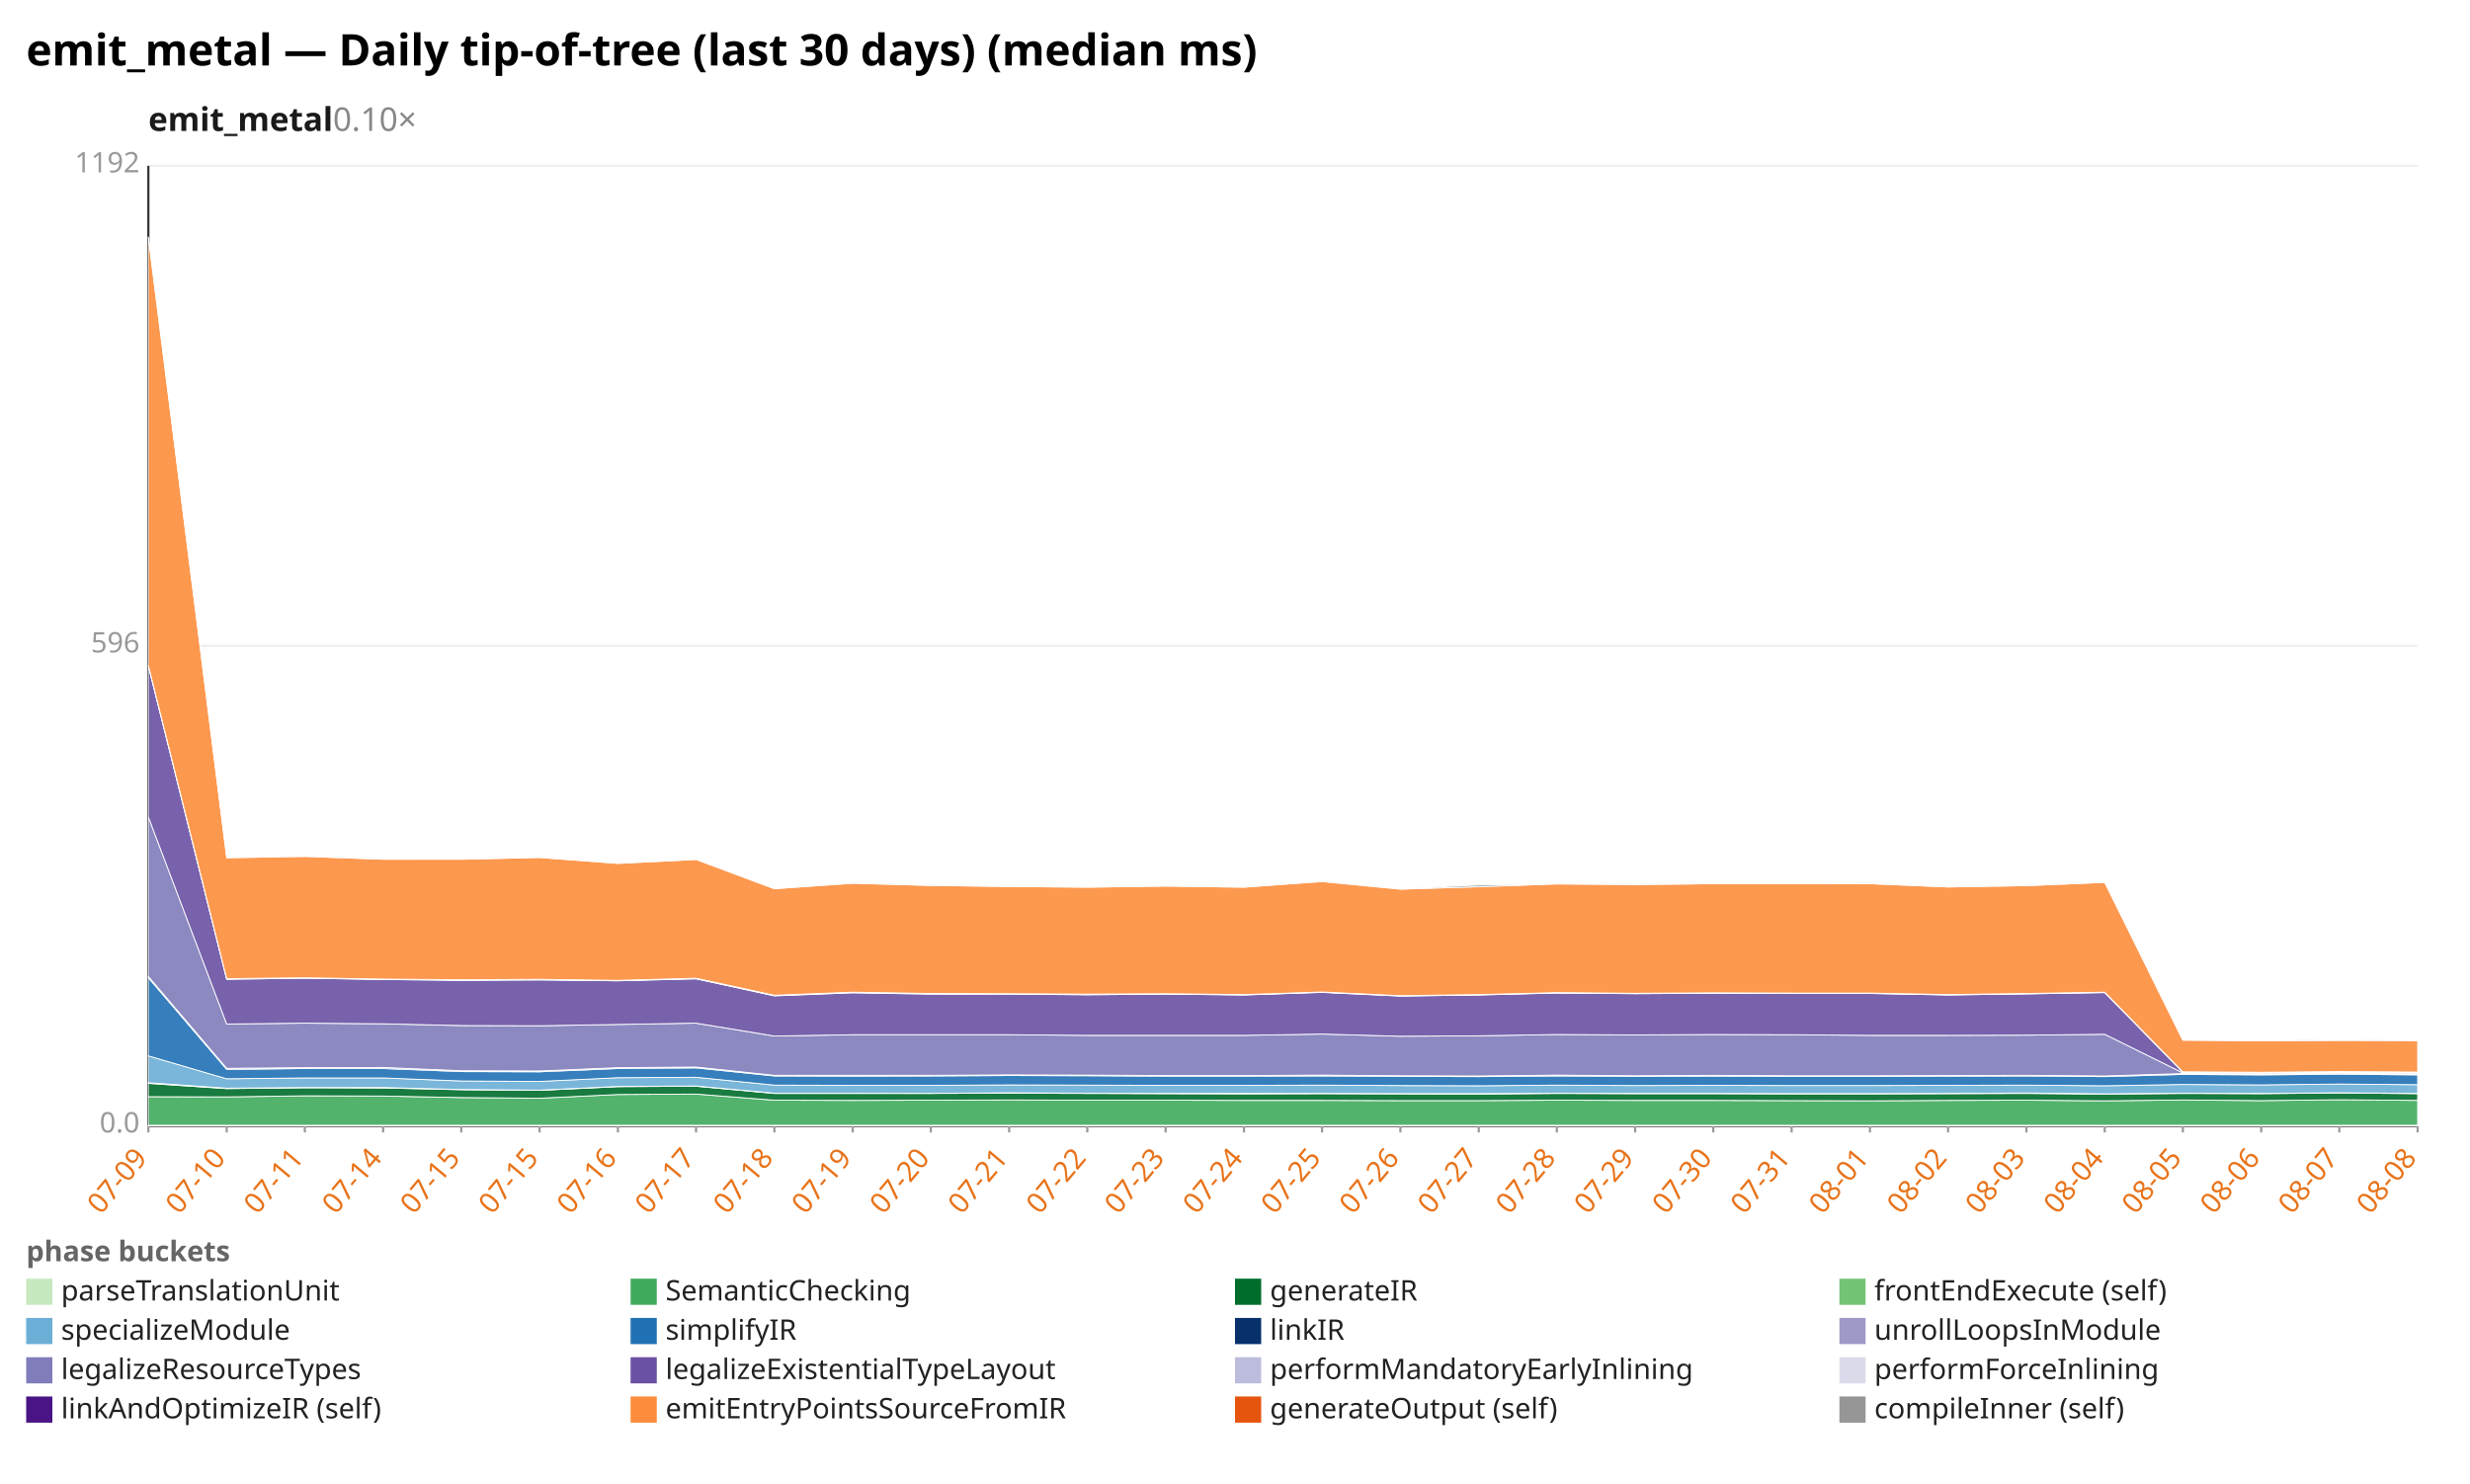
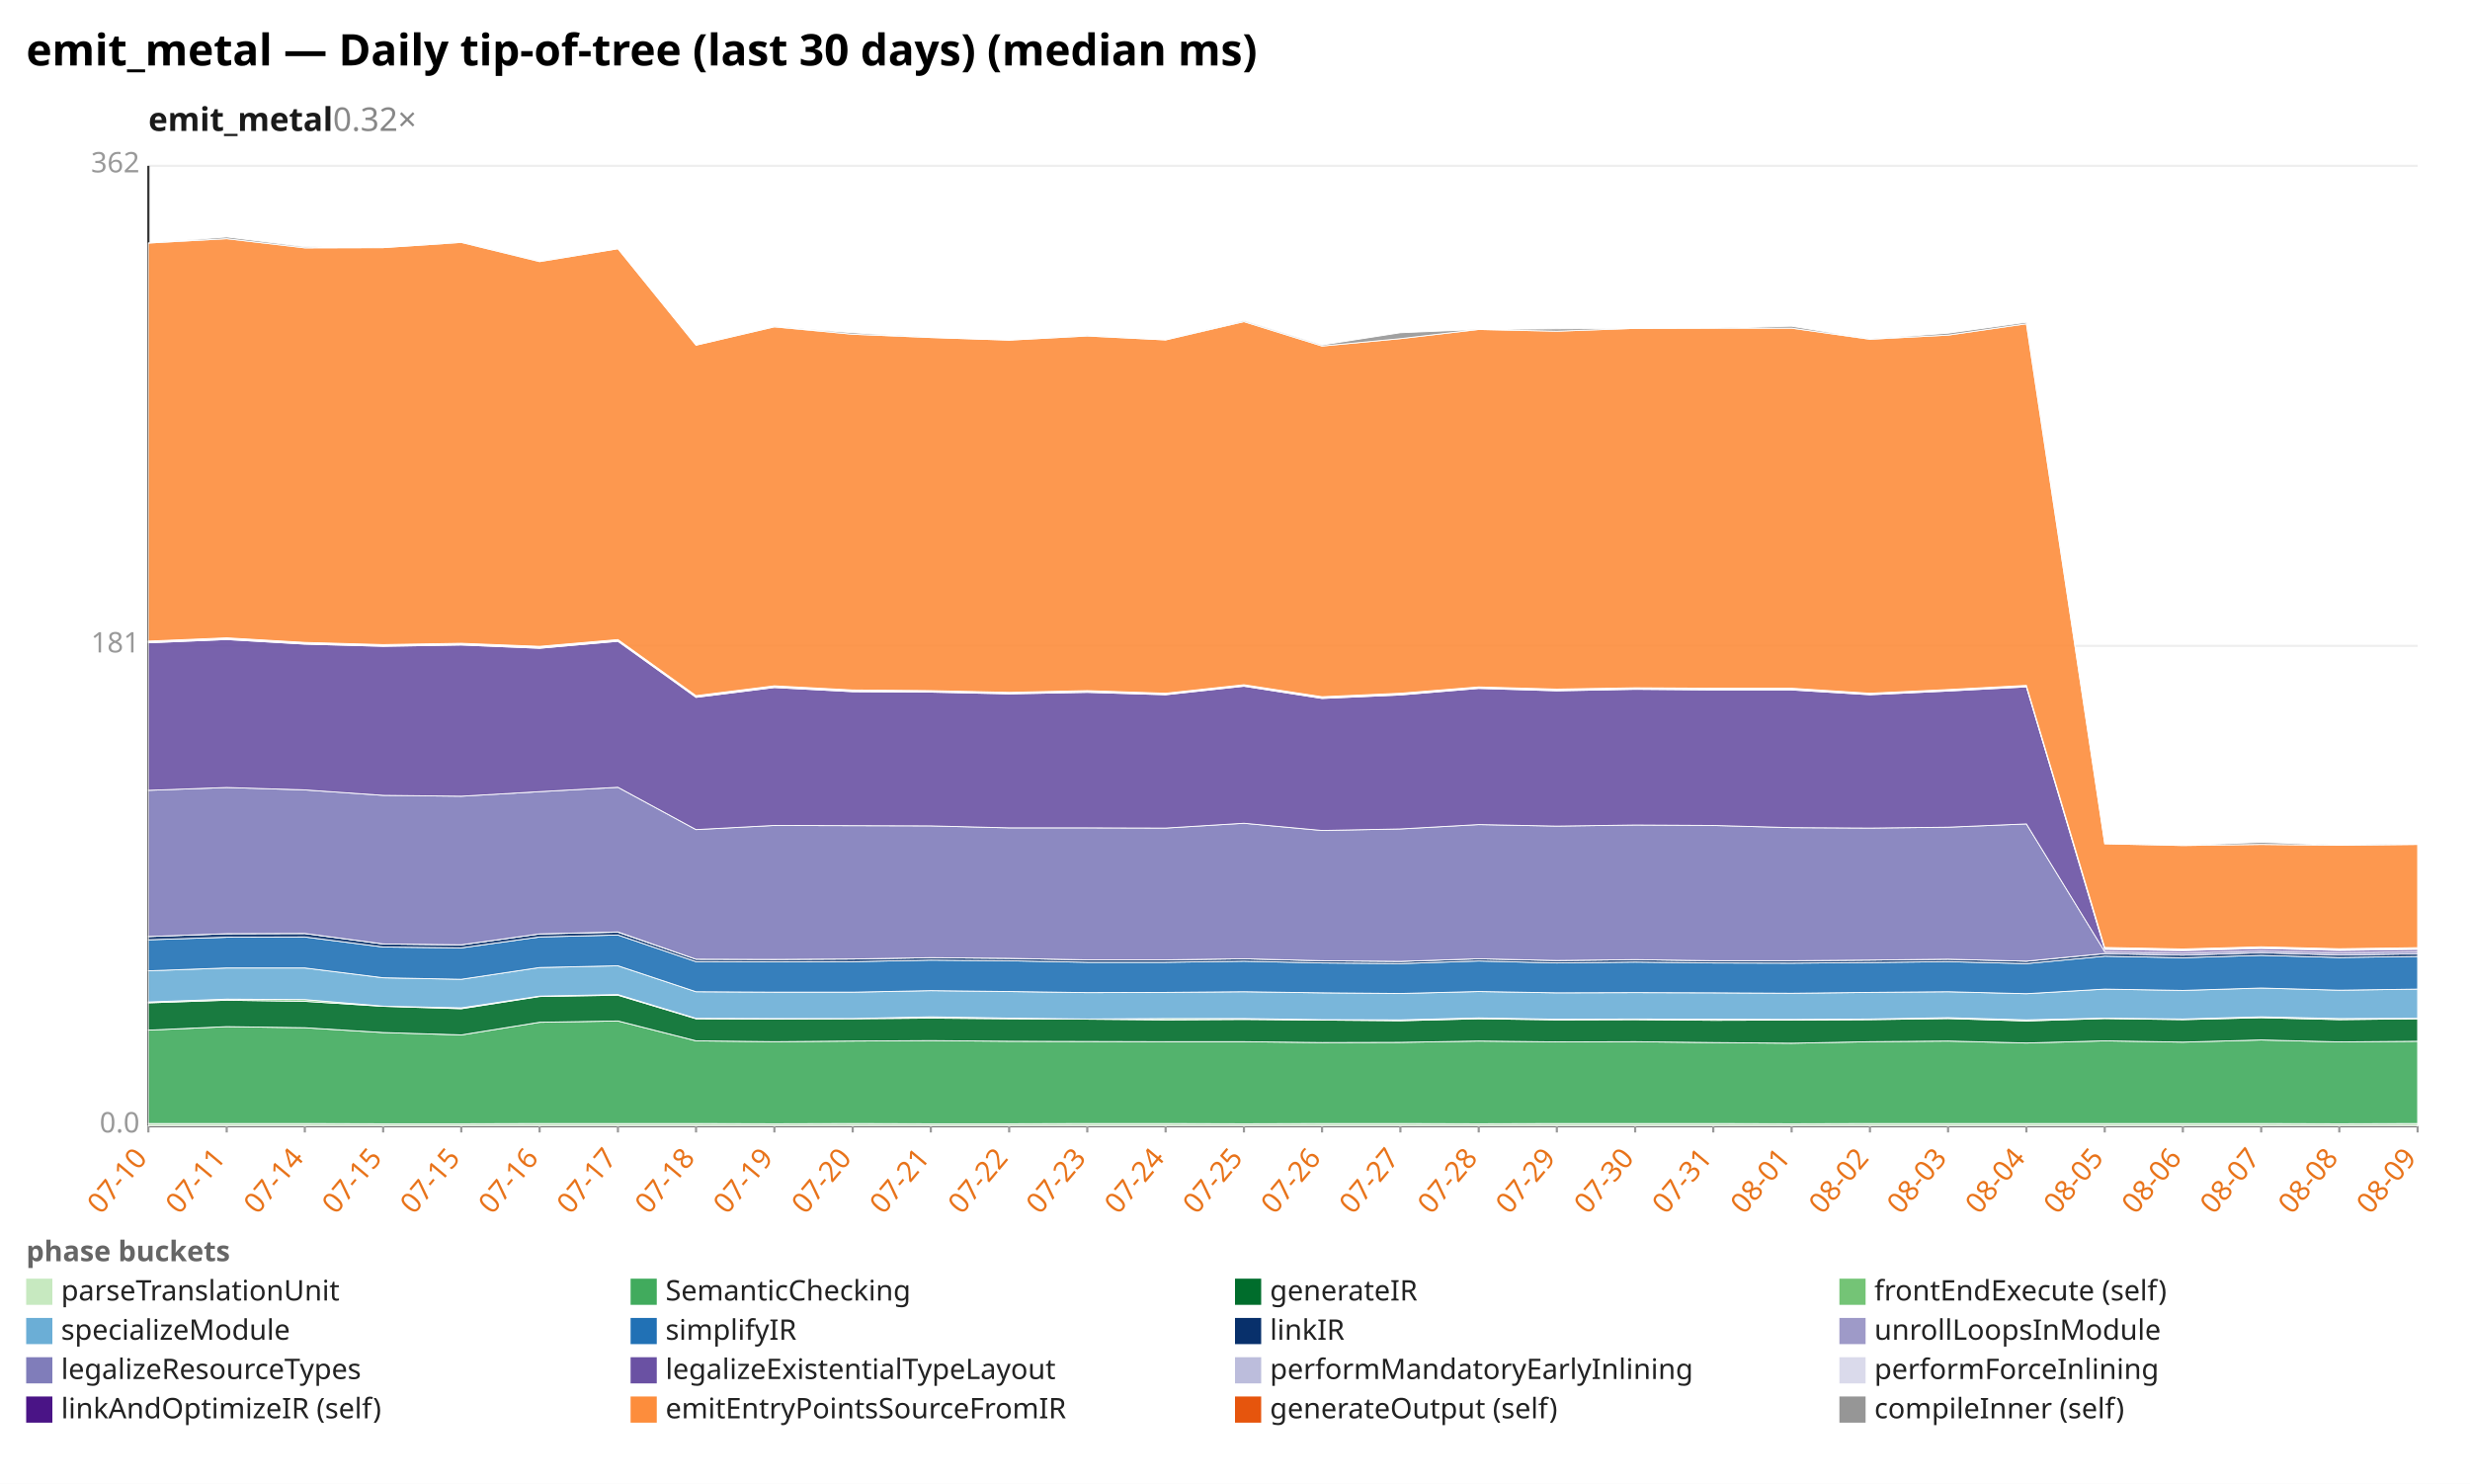
<svg xmlns="http://www.w3.org/2000/svg" width="1132" height="680" viewBox="0 0 1132 680" preserveAspectRatio="xMidYMid meet" font-family="sans-serif" font-size="13">
  <rect width="1132" height="680" fill="white" />
  <text x="12" y="30" font-size="20" font-weight="bold">emit_metal — Daily tip-of-tree (last 30 days) (median ms)</text>
-   <text x="68" y="60" font-size="15" font-weight="600" fill="#1a1a1a">emit_metal<tspan fill="#888" font-weight="400" text-decoration="none">  0.10×</tspan>
+   <text x="68" y="60" font-size="15" font-weight="600" fill="#1a1a1a">emit_metal<tspan fill="#888" font-weight="400" text-decoration="none">  0.32×</tspan>
  </text>
  <line x1="68.0" y1="516.0" x2="1108.0" y2="516.0" stroke="#eee" />
  <text x="64.0" y="519.0" text-anchor="end" fill="#999">0.0</text>
  <line x1="68.0" y1="296.0" x2="1108.0" y2="296.0" stroke="#eee" />
-   <text x="64.0" y="299.0" text-anchor="end" fill="#999">596</text>
+   <text x="64.0" y="299.0" text-anchor="end" fill="#999">181</text>
  <line x1="68.0" y1="76.0" x2="1108.0" y2="76.0" stroke="#eee" />
-   <text x="64.0" y="79.0" text-anchor="end" fill="#999">1192</text>
+   <text x="64.0" y="79.0" text-anchor="end" fill="#999">362</text>
  <line x1="68.0" y1="76.0" x2="68.0" y2="516.0" stroke="#333" />
  <line x1="68.0" y1="516.0" x2="1108.0" y2="516.0" stroke="#333" />
  <line x1="68.0" y1="516.0" x2="68.0" y2="519.0" stroke="#999" />
-   <text x="68.0" y="531.0" text-anchor="end" fill="#e8731a" transform="rotate(-50 68.0 531.0)">07-09</text>
+   <text x="68.0" y="531.0" text-anchor="end" fill="#e8731a" transform="rotate(-50 68.0 531.0)">07-10</text>
  <line x1="103.9" y1="516.0" x2="103.9" y2="519.0" stroke="#999" />
-   <text x="103.9" y="531.0" text-anchor="end" fill="#e8731a" transform="rotate(-50 103.9 531.0)">07-10</text>
+   <text x="103.9" y="531.0" text-anchor="end" fill="#e8731a" transform="rotate(-50 103.9 531.0)">07-11</text>
  <line x1="139.7" y1="516.0" x2="139.7" y2="519.0" stroke="#999" />
-   <text x="139.7" y="531.0" text-anchor="end" fill="#e8731a" transform="rotate(-50 139.7 531.0)">07-11</text>
+   <text x="139.7" y="531.0" text-anchor="end" fill="#e8731a" transform="rotate(-50 139.7 531.0)">07-14</text>
  <line x1="175.6" y1="516.0" x2="175.6" y2="519.0" stroke="#999" />
-   <text x="175.6" y="531.0" text-anchor="end" fill="#e8731a" transform="rotate(-50 175.6 531.0)">07-14</text>
+   <text x="175.6" y="531.0" text-anchor="end" fill="#e8731a" transform="rotate(-50 175.6 531.0)">07-15</text>
  <line x1="211.4" y1="516.0" x2="211.4" y2="519.0" stroke="#999" />
  <text x="211.4" y="531.0" text-anchor="end" fill="#e8731a" transform="rotate(-50 211.4 531.0)">07-15</text>
  <line x1="247.3" y1="516.0" x2="247.3" y2="519.0" stroke="#999" />
-   <text x="247.3" y="531.0" text-anchor="end" fill="#e8731a" transform="rotate(-50 247.3 531.0)">07-15</text>
+   <text x="247.3" y="531.0" text-anchor="end" fill="#e8731a" transform="rotate(-50 247.3 531.0)">07-16</text>
  <line x1="283.2" y1="516.0" x2="283.2" y2="519.0" stroke="#999" />
-   <text x="283.2" y="531.0" text-anchor="end" fill="#e8731a" transform="rotate(-50 283.2 531.0)">07-16</text>
+   <text x="283.2" y="531.0" text-anchor="end" fill="#e8731a" transform="rotate(-50 283.2 531.0)">07-17</text>
  <line x1="319.0" y1="516.0" x2="319.0" y2="519.0" stroke="#999" />
-   <text x="319.0" y="531.0" text-anchor="end" fill="#e8731a" transform="rotate(-50 319.0 531.0)">07-17</text>
+   <text x="319.0" y="531.0" text-anchor="end" fill="#e8731a" transform="rotate(-50 319.0 531.0)">07-18</text>
  <line x1="354.9" y1="516.0" x2="354.9" y2="519.0" stroke="#999" />
-   <text x="354.9" y="531.0" text-anchor="end" fill="#e8731a" transform="rotate(-50 354.9 531.0)">07-18</text>
+   <text x="354.9" y="531.0" text-anchor="end" fill="#e8731a" transform="rotate(-50 354.9 531.0)">07-19</text>
  <line x1="390.8" y1="516.0" x2="390.8" y2="519.0" stroke="#999" />
-   <text x="390.8" y="531.0" text-anchor="end" fill="#e8731a" transform="rotate(-50 390.8 531.0)">07-19</text>
+   <text x="390.8" y="531.0" text-anchor="end" fill="#e8731a" transform="rotate(-50 390.8 531.0)">07-20</text>
  <line x1="426.6" y1="516.0" x2="426.6" y2="519.0" stroke="#999" />
-   <text x="426.6" y="531.0" text-anchor="end" fill="#e8731a" transform="rotate(-50 426.6 531.0)">07-20</text>
+   <text x="426.6" y="531.0" text-anchor="end" fill="#e8731a" transform="rotate(-50 426.6 531.0)">07-21</text>
  <line x1="462.5" y1="516.0" x2="462.5" y2="519.0" stroke="#999" />
-   <text x="462.5" y="531.0" text-anchor="end" fill="#e8731a" transform="rotate(-50 462.5 531.0)">07-21</text>
+   <text x="462.5" y="531.0" text-anchor="end" fill="#e8731a" transform="rotate(-50 462.5 531.0)">07-22</text>
  <line x1="498.3" y1="516.0" x2="498.3" y2="519.0" stroke="#999" />
-   <text x="498.3" y="531.0" text-anchor="end" fill="#e8731a" transform="rotate(-50 498.3 531.0)">07-22</text>
+   <text x="498.3" y="531.0" text-anchor="end" fill="#e8731a" transform="rotate(-50 498.3 531.0)">07-23</text>
  <line x1="534.2" y1="516.0" x2="534.2" y2="519.0" stroke="#999" />
-   <text x="534.2" y="531.0" text-anchor="end" fill="#e8731a" transform="rotate(-50 534.2 531.0)">07-23</text>
+   <text x="534.2" y="531.0" text-anchor="end" fill="#e8731a" transform="rotate(-50 534.2 531.0)">07-24</text>
  <line x1="570.1" y1="516.0" x2="570.1" y2="519.0" stroke="#999" />
-   <text x="570.1" y="531.0" text-anchor="end" fill="#e8731a" transform="rotate(-50 570.1 531.0)">07-24</text>
+   <text x="570.1" y="531.0" text-anchor="end" fill="#e8731a" transform="rotate(-50 570.1 531.0)">07-25</text>
  <line x1="605.9" y1="516.0" x2="605.9" y2="519.0" stroke="#999" />
-   <text x="605.9" y="531.0" text-anchor="end" fill="#e8731a" transform="rotate(-50 605.9 531.0)">07-25</text>
+   <text x="605.9" y="531.0" text-anchor="end" fill="#e8731a" transform="rotate(-50 605.9 531.0)">07-26</text>
  <line x1="641.8" y1="516.0" x2="641.8" y2="519.0" stroke="#999" />
-   <text x="641.8" y="531.0" text-anchor="end" fill="#e8731a" transform="rotate(-50 641.8 531.0)">07-26</text>
+   <text x="641.8" y="531.0" text-anchor="end" fill="#e8731a" transform="rotate(-50 641.8 531.0)">07-27</text>
  <line x1="677.7" y1="516.0" x2="677.7" y2="519.0" stroke="#999" />
-   <text x="677.7" y="531.0" text-anchor="end" fill="#e8731a" transform="rotate(-50 677.7 531.0)">07-27</text>
+   <text x="677.7" y="531.0" text-anchor="end" fill="#e8731a" transform="rotate(-50 677.7 531.0)">07-28</text>
  <line x1="713.5" y1="516.0" x2="713.5" y2="519.0" stroke="#999" />
-   <text x="713.5" y="531.0" text-anchor="end" fill="#e8731a" transform="rotate(-50 713.5 531.0)">07-28</text>
+   <text x="713.5" y="531.0" text-anchor="end" fill="#e8731a" transform="rotate(-50 713.5 531.0)">07-29</text>
  <line x1="749.4" y1="516.0" x2="749.4" y2="519.0" stroke="#999" />
-   <text x="749.4" y="531.0" text-anchor="end" fill="#e8731a" transform="rotate(-50 749.4 531.0)">07-29</text>
+   <text x="749.4" y="531.0" text-anchor="end" fill="#e8731a" transform="rotate(-50 749.4 531.0)">07-30</text>
  <line x1="785.2" y1="516.0" x2="785.2" y2="519.0" stroke="#999" />
-   <text x="785.2" y="531.0" text-anchor="end" fill="#e8731a" transform="rotate(-50 785.2 531.0)">07-30</text>
+   <text x="785.2" y="531.0" text-anchor="end" fill="#e8731a" transform="rotate(-50 785.2 531.0)">07-31</text>
  <line x1="821.1" y1="516.0" x2="821.1" y2="519.0" stroke="#999" />
-   <text x="821.1" y="531.0" text-anchor="end" fill="#e8731a" transform="rotate(-50 821.1 531.0)">07-31</text>
+   <text x="821.1" y="531.0" text-anchor="end" fill="#e8731a" transform="rotate(-50 821.1 531.0)">08-01</text>
  <line x1="857.0" y1="516.0" x2="857.0" y2="519.0" stroke="#999" />
-   <text x="857.0" y="531.0" text-anchor="end" fill="#e8731a" transform="rotate(-50 857.0 531.0)">08-01</text>
+   <text x="857.0" y="531.0" text-anchor="end" fill="#e8731a" transform="rotate(-50 857.0 531.0)">08-02</text>
  <line x1="892.8" y1="516.0" x2="892.8" y2="519.0" stroke="#999" />
-   <text x="892.8" y="531.0" text-anchor="end" fill="#e8731a" transform="rotate(-50 892.8 531.0)">08-02</text>
+   <text x="892.8" y="531.0" text-anchor="end" fill="#e8731a" transform="rotate(-50 892.8 531.0)">08-03</text>
  <line x1="928.7" y1="516.0" x2="928.7" y2="519.0" stroke="#999" />
-   <text x="928.7" y="531.0" text-anchor="end" fill="#e8731a" transform="rotate(-50 928.7 531.0)">08-03</text>
+   <text x="928.7" y="531.0" text-anchor="end" fill="#e8731a" transform="rotate(-50 928.7 531.0)">08-04</text>
  <line x1="964.6" y1="516.0" x2="964.6" y2="519.0" stroke="#999" />
-   <text x="964.6" y="531.0" text-anchor="end" fill="#e8731a" transform="rotate(-50 964.6 531.0)">08-04</text>
+   <text x="964.6" y="531.0" text-anchor="end" fill="#e8731a" transform="rotate(-50 964.6 531.0)">08-05</text>
  <line x1="1000.4" y1="516.0" x2="1000.4" y2="519.0" stroke="#999" />
-   <text x="1000.4" y="531.0" text-anchor="end" fill="#e8731a" transform="rotate(-50 1000.4 531.0)">08-05</text>
+   <text x="1000.4" y="531.0" text-anchor="end" fill="#e8731a" transform="rotate(-50 1000.4 531.0)">08-06</text>
  <line x1="1036.3" y1="516.0" x2="1036.3" y2="519.0" stroke="#999" />
-   <text x="1036.3" y="531.0" text-anchor="end" fill="#e8731a" transform="rotate(-50 1036.3 531.0)">08-06</text>
+   <text x="1036.3" y="531.0" text-anchor="end" fill="#e8731a" transform="rotate(-50 1036.3 531.0)">08-07</text>
  <line x1="1072.1" y1="516.0" x2="1072.1" y2="519.0" stroke="#999" />
-   <text x="1072.1" y="531.0" text-anchor="end" fill="#e8731a" transform="rotate(-50 1072.1 531.0)">08-07</text>
+   <text x="1072.1" y="531.0" text-anchor="end" fill="#e8731a" transform="rotate(-50 1072.1 531.0)">08-08</text>
  <line x1="1108.0" y1="516.0" x2="1108.0" y2="519.0" stroke="#999" />
-   <text x="1108.0" y="531.0" text-anchor="end" fill="#e8731a" transform="rotate(-50 1108.0 531.0)">08-08</text>
-   <polygon points="68.0,515.7 103.9,515.7 139.7,515.7 175.6,515.7 211.4,515.7 247.3,515.7 283.2,515.7 319.0,515.7 354.9,515.7 390.8,515.7 426.6,515.7 462.5,515.7 498.3,515.7 534.2,515.7 570.1,515.7 605.9,515.7 641.8,515.7 677.7,515.7 713.5,515.7 749.4,515.7 785.2,515.7 821.1,515.7 857.0,515.7 892.8,515.7 928.7,515.7 964.6,515.7 1000.4,515.7 1036.3,515.7 1072.1,515.7 1108.0,515.7 1108.0,516.0 1072.1,516.0 1036.3,516.0 1000.4,516.0 964.6,516.0 928.7,516.0 892.8,516.0 857.0,516.0 821.1,516.0 785.2,516.0 749.4,516.0 713.5,516.0 677.7,516.0 641.8,516.0 605.9,516.0 570.1,516.0 534.2,516.0 498.3,516.0 462.5,516.0 426.6,516.0 390.8,516.0 354.9,516.0 319.0,516.0 283.2,516.0 247.3,516.0 211.4,516.0 175.6,516.0 139.7,516.0 103.9,516.0 68.0,516.0" fill="#c7e9c0" fill-opacity="0.9" stroke="#fff" stroke-width="0.4" />
-   <polygon points="68.0,502.6 103.9,502.7 139.7,502.2 175.6,502.3 211.4,503.0 247.3,503.3 283.2,501.6 319.0,501.4 354.9,504.2 390.8,504.3 426.6,504.2 462.5,504.1 498.3,504.2 534.2,504.2 570.1,504.3 605.9,504.3 641.8,504.4 677.7,504.4 713.5,504.2 749.4,504.3 785.2,504.3 821.1,504.4 857.0,504.5 892.8,504.3 928.7,504.2 964.6,504.5 1000.4,504.1 1036.3,504.4 1072.1,504.0 1108.0,504.3 1108.0,515.7 1072.1,515.7 1036.3,515.7 1000.4,515.7 964.6,515.7 928.7,515.7 892.8,515.7 857.0,515.7 821.1,515.7 785.2,515.7 749.4,515.7 713.5,515.7 677.7,515.7 641.8,515.7 605.9,515.7 570.1,515.7 534.2,515.7 498.3,515.7 462.5,515.7 426.6,515.7 390.8,515.7 354.9,515.7 319.0,515.7 283.2,515.7 247.3,515.7 211.4,515.7 175.6,515.7 139.7,515.7 103.9,515.7 68.0,515.7" fill="#41ab5d" fill-opacity="0.9" stroke="#fff" stroke-width="0.4" />
-   <polygon points="68.0,496.5 103.9,498.9 139.7,498.5 175.6,498.6 211.4,499.4 247.3,499.7 283.2,498.0 319.0,497.8 354.9,501.1 390.8,501.1 426.6,501.1 462.5,501.0 498.3,501.1 534.2,501.2 570.1,501.3 605.9,501.2 641.8,501.3 677.7,501.4 713.5,501.1 749.4,501.2 785.2,501.2 821.1,501.3 857.0,501.3 892.8,501.2 928.7,501.1 964.6,501.4 1000.4,501.1 1036.3,501.2 1072.1,500.9 1108.0,501.2 1108.0,504.3 1072.1,504.0 1036.3,504.4 1000.4,504.1 964.6,504.5 928.7,504.2 892.8,504.3 857.0,504.5 821.1,504.4 785.2,504.3 749.4,504.3 713.5,504.2 677.7,504.4 641.8,504.4 605.9,504.3 570.1,504.3 534.2,504.2 498.3,504.2 462.5,504.1 426.6,504.2 390.8,504.3 354.9,504.2 319.0,501.4 283.2,501.6 247.3,503.3 211.4,503.0 175.6,502.3 139.7,502.2 103.9,502.7 68.0,502.6" fill="#006d2c" fill-opacity="0.9" stroke="#fff" stroke-width="0.4" />
-   <polygon points="68.0,496.2 103.9,498.7 139.7,498.4 175.6,498.4 211.4,499.3 247.3,499.6 283.2,497.9 319.0,497.7 354.9,501.0 390.8,501.0 426.6,501.1 462.5,500.8 498.3,501.0 534.2,501.1 570.1,501.1 605.9,501.1 641.8,501.2 677.7,501.2 713.5,501.0 749.4,501.1 785.2,501.1 821.1,501.2 857.0,501.2 892.8,501.1 928.7,500.9 964.6,501.3 1000.4,501.0 1036.3,501.1 1072.1,500.8 1108.0,501.1 1108.0,501.2 1072.1,500.9 1036.3,501.2 1000.4,501.1 964.6,501.4 928.7,501.1 892.8,501.2 857.0,501.3 821.1,501.3 785.2,501.2 749.4,501.2 713.5,501.1 677.7,501.4 641.8,501.3 605.9,501.2 570.1,501.3 534.2,501.2 498.3,501.1 462.5,501.0 426.6,501.1 390.8,501.1 354.9,501.1 319.0,497.8 283.2,498.0 247.3,499.7 211.4,499.4 175.6,498.6 139.7,498.5 103.9,498.9 68.0,496.5" fill="#74c476" fill-opacity="0.9" stroke="#fff" stroke-width="0.4" />
-   <polygon points="68.0,483.9 103.9,494.4 139.7,494.0 175.6,494.0 211.4,495.4 247.3,495.6 283.2,493.9 319.0,493.7 354.9,497.3 390.8,497.4 426.6,497.4 462.5,497.2 498.3,497.3 534.2,497.4 570.1,497.4 605.9,497.3 641.8,497.5 677.7,497.6 713.5,497.3 749.4,497.5 785.2,497.4 821.1,497.5 857.0,497.5 892.8,497.4 928.7,497.3 964.6,497.6 1000.4,497.0 1036.3,497.2 1072.1,496.8 1108.0,497.1 1108.0,501.1 1072.1,500.8 1036.3,501.1 1000.4,501.0 964.6,501.3 928.7,500.9 892.8,501.1 857.0,501.2 821.1,501.2 785.2,501.1 749.4,501.1 713.5,501.0 677.7,501.2 641.8,501.2 605.9,501.1 570.1,501.1 534.2,501.1 498.3,501.0 462.5,500.8 426.6,501.1 390.8,501.0 354.9,501.0 319.0,497.7 283.2,497.9 247.3,499.6 211.4,499.3 175.6,498.4 139.7,498.4 103.9,498.7 68.0,496.2" fill="#6baed6" fill-opacity="0.9" stroke="#fff" stroke-width="0.4" />
-   <polygon points="68.0,448.1 103.9,490.1 139.7,489.7 175.6,489.7 211.4,491.1 247.3,491.2 283.2,489.7 319.0,489.4 354.9,493.1 390.8,493.2 426.6,493.1 462.5,492.9 498.3,493.0 534.2,493.2 570.1,493.2 605.9,493.1 641.8,493.3 677.7,493.4 713.5,493.1 749.4,493.3 785.2,493.2 821.1,493.3 857.0,493.3 892.8,493.2 928.7,493.1 964.6,493.4 1000.4,492.4 1036.3,492.6 1072.1,492.3 1108.0,492.6 1108.0,497.1 1072.1,496.8 1036.3,497.2 1000.4,497.0 964.6,497.6 928.7,497.3 892.8,497.4 857.0,497.5 821.1,497.5 785.2,497.4 749.4,497.5 713.5,497.3 677.7,497.6 641.8,497.5 605.9,497.3 570.1,497.4 534.2,497.4 498.3,497.3 462.5,497.2 426.6,497.4 390.8,497.4 354.9,497.3 319.0,493.7 283.2,493.9 247.3,495.6 211.4,495.4 175.6,494.0 139.7,494.0 103.9,494.4 68.0,483.9" fill="#2171b5" fill-opacity="0.9" stroke="#fff" stroke-width="0.4" />
-   <polygon points="68.0,447.5 103.9,489.6 139.7,489.3 175.6,489.2 211.4,490.7 247.3,490.8 283.2,489.3 319.0,489.0 354.9,492.8 390.8,492.8 426.6,492.8 462.5,492.6 498.3,492.7 534.2,492.9 570.1,492.9 605.9,492.7 641.8,493.0 677.7,493.1 713.5,492.7 749.4,493.0 785.2,492.8 821.1,493.0 857.0,493.0 892.8,492.9 928.7,492.8 964.6,493.1 1000.4,492.0 1036.3,492.2 1072.1,491.9 1108.0,492.2 1108.0,492.6 1072.1,492.3 1036.3,492.6 1000.4,492.4 964.6,493.4 928.7,493.1 892.8,493.2 857.0,493.3 821.1,493.3 785.2,493.2 749.4,493.3 713.5,493.1 677.7,493.4 641.8,493.3 605.9,493.1 570.1,493.2 534.2,493.2 498.3,493.0 462.5,492.9 426.6,493.1 390.8,493.2 354.9,493.1 319.0,489.4 283.2,489.7 247.3,491.2 211.4,491.1 175.6,489.7 139.7,489.7 103.9,490.1 68.0,448.1" fill="#08306b" fill-opacity="0.9" stroke="#fff" stroke-width="0.4" />
-   <polygon points="68.0,447.5 103.9,489.6 139.7,489.3 175.6,489.2 211.4,490.7 247.3,490.8 283.2,489.3 319.0,489.0 354.9,492.8 390.8,492.8 426.6,492.8 462.5,492.6 498.3,492.7 534.2,492.9 570.1,492.9 605.9,492.7 641.8,493.0 677.7,493.1 713.5,492.7 749.4,493.0 785.2,492.8 821.1,493.0 857.0,493.0 892.8,492.9 928.7,492.8 964.6,493.1 1000.4,492.0 1036.3,492.2 1072.1,491.9 1108.0,492.2 1108.0,492.2 1072.1,491.9 1036.3,492.2 1000.4,492.0 964.6,493.1 928.7,492.8 892.8,492.9 857.0,493.0 821.1,493.0 785.2,492.8 749.4,493.0 713.5,492.7 677.7,493.1 641.8,493.0 605.9,492.7 570.1,492.9 534.2,492.9 498.3,492.7 462.5,492.6 426.6,492.8 390.8,492.8 354.9,492.8 319.0,489.0 283.2,489.3 247.3,490.8 211.4,490.7 175.6,489.2 139.7,489.3 103.9,489.6 68.0,447.5" fill="#9e9ac8" fill-opacity="0.9" stroke="#fff" stroke-width="0.4" />
-   <polygon points="68.0,374.4 103.9,469.3 139.7,468.9 175.6,469.2 211.4,470.0 247.3,470.1 283.2,469.5 319.0,468.9 354.9,474.8 390.8,474.2 426.6,474.2 462.5,474.2 498.3,474.5 534.2,474.5 570.1,474.5 605.9,473.9 641.8,474.9 677.7,474.7 713.5,474.1 749.4,474.3 785.2,474.1 821.1,474.2 857.0,474.5 892.8,474.5 928.7,474.4 964.6,474.0 1000.4,491.7 1036.3,491.9 1072.1,491.6 1108.0,491.9 1108.0,492.2 1072.1,491.9 1036.3,492.2 1000.4,492.0 964.6,493.1 928.7,492.8 892.8,492.9 857.0,493.0 821.1,493.0 785.2,492.8 749.4,493.0 713.5,492.7 677.7,493.1 641.8,493.0 605.9,492.7 570.1,492.9 534.2,492.9 498.3,492.7 462.5,492.6 426.6,492.8 390.8,492.8 354.9,492.8 319.0,489.0 283.2,489.3 247.3,490.8 211.4,490.7 175.6,489.2 139.7,489.3 103.9,489.6 68.0,447.5" fill="#807dba" fill-opacity="0.9" stroke="#fff" stroke-width="0.4" />
-   <polygon points="68.0,305.2 103.9,448.8 139.7,448.3 175.6,448.9 211.4,449.3 247.3,449.1 283.2,449.5 319.0,448.6 354.9,456.4 390.8,455.0 426.6,455.6 462.5,455.6 498.3,455.9 534.2,455.6 570.1,456.0 605.9,454.8 641.8,456.5 677.7,456.0 713.5,455.1 749.4,455.4 785.2,455.2 821.1,455.3 857.0,455.3 892.8,456.0 928.7,455.5 964.6,454.9 1000.4,491.4 1036.3,491.6 1072.1,491.3 1108.0,491.6 1108.0,491.9 1072.1,491.6 1036.3,491.9 1000.4,491.7 964.6,474.0 928.7,474.4 892.8,474.5 857.0,474.5 821.1,474.2 785.2,474.1 749.4,474.3 713.5,474.1 677.7,474.7 641.8,474.9 605.9,473.9 570.1,474.5 534.2,474.5 498.3,474.5 462.5,474.2 426.6,474.2 390.8,474.2 354.9,474.8 319.0,468.9 283.2,469.5 247.3,470.1 211.4,470.0 175.6,469.2 139.7,468.9 103.9,469.3 68.0,374.4" fill="#6a51a3" fill-opacity="0.9" stroke="#fff" stroke-width="0.4" />
-   <polygon points="68.0,305.1 103.9,448.6 139.7,448.2 175.6,448.8 211.4,449.1 247.3,448.9 283.2,449.4 319.0,448.4 354.9,456.2 390.8,454.8 426.6,455.4 462.5,455.5 498.3,455.8 534.2,455.5 570.1,455.9 605.9,454.7 641.8,456.4 677.7,455.9 713.5,455.0 749.4,455.3 785.2,455.1 821.1,455.2 857.0,455.2 892.8,455.9 928.7,455.4 964.6,454.8 1000.4,491.3 1036.3,491.5 1072.1,491.2 1108.0,491.4 1108.0,491.6 1072.1,491.3 1036.3,491.6 1000.4,491.4 964.6,454.9 928.7,455.5 892.8,456.0 857.0,455.3 821.1,455.3 785.2,455.2 749.4,455.4 713.5,455.1 677.7,456.0 641.8,456.5 605.9,454.8 570.1,456.0 534.2,455.6 498.3,455.9 462.5,455.6 426.6,455.6 390.8,455.0 354.9,456.4 319.0,448.6 283.2,449.5 247.3,449.1 211.4,449.3 175.6,448.9 139.7,448.3 103.9,448.8 68.0,305.2" fill="#bcbddc" fill-opacity="0.9" stroke="#fff" stroke-width="0.4" />
-   <polygon points="68.0,304.9 103.9,448.5 139.7,448.1 175.6,448.7 211.4,449.0 247.3,448.8 283.2,449.3 319.0,448.3 354.9,456.1 390.8,454.7 426.6,455.3 462.5,455.4 498.3,455.6 534.2,455.4 570.1,455.8 605.9,454.6 641.8,456.3 677.7,455.8 713.5,454.9 749.4,455.2 785.2,455.0 821.1,455.1 857.0,455.1 892.8,455.8 928.7,455.3 964.6,454.7 1000.4,491.2 1036.3,491.4 1072.1,491.1 1108.0,491.3 1108.0,491.4 1072.1,491.2 1036.3,491.5 1000.4,491.3 964.6,454.8 928.7,455.4 892.8,455.9 857.0,455.2 821.1,455.2 785.2,455.1 749.4,455.3 713.5,455.0 677.7,455.9 641.8,456.4 605.9,454.7 570.1,455.9 534.2,455.5 498.3,455.8 462.5,455.5 426.6,455.4 390.8,454.8 354.9,456.2 319.0,448.4 283.2,449.4 247.3,448.9 211.4,449.1 175.6,448.8 139.7,448.2 103.9,448.6 68.0,305.1" fill="#dadaeb" fill-opacity="0.9" stroke="#fff" stroke-width="0.4" />
-   <polygon points="68.0,108.6 103.9,393.1 139.7,392.5 175.6,393.8 211.4,393.8 247.3,393.0 283.2,395.7 319.0,393.9 354.9,407.3 390.8,404.8 426.6,405.8 462.5,406.3 498.3,406.6 534.2,406.1 570.1,406.6 605.9,404.0 641.8,407.5 677.7,406.4 713.5,405.1 749.4,405.4 785.2,405.0 821.1,405.0 857.0,405.0 892.8,406.5 928.7,405.9 964.6,404.4 1000.4,476.7 1036.3,477.0 1072.1,476.8 1108.0,476.9 1108.0,491.3 1072.1,491.1 1036.3,491.4 1000.4,491.2 964.6,454.7 928.7,455.3 892.8,455.8 857.0,455.1 821.1,455.1 785.2,455.0 749.4,455.2 713.5,454.9 677.7,455.8 641.8,456.3 605.9,454.6 570.1,455.8 534.2,455.4 498.3,455.6 462.5,455.4 426.6,455.3 390.8,454.7 354.9,456.1 319.0,448.3 283.2,449.3 247.3,448.8 211.4,449.0 175.6,448.7 139.7,448.1 103.9,448.5 68.0,304.9" fill="#fd8d3c" fill-opacity="0.9" stroke="#fff" stroke-width="0.4" />
-   <polygon points="68.0,108.6 103.9,393.1 139.7,392.3 175.6,393.6 211.4,393.8 247.3,393.0 283.2,395.7 319.0,393.9 354.9,407.3 390.8,404.7 426.6,405.6 462.5,406.3 498.3,406.6 534.2,406.0 570.1,406.6 605.9,403.9 641.8,407.3 677.7,405.6 713.5,405.1 749.4,405.1 785.2,405.0 821.1,405.0 857.0,404.7 892.8,406.5 928.7,405.7 964.6,404.1 1000.4,476.7 1036.3,476.9 1072.1,476.5 1108.0,476.9 1108.0,476.9 1072.1,476.8 1036.3,477.0 1000.4,476.7 964.6,404.4 928.7,405.9 892.8,406.5 857.0,405.0 821.1,405.0 785.2,405.0 749.4,405.4 713.5,405.1 677.7,406.4 641.8,407.5 605.9,404.0 570.1,406.6 534.2,406.1 498.3,406.6 462.5,406.3 426.6,405.8 390.8,404.8 354.9,407.3 319.0,393.9 283.2,395.7 247.3,393.0 211.4,393.8 175.6,393.8 139.7,392.5 103.9,393.1 68.0,108.6" fill="#969696" fill-opacity="0.9" stroke="#fff" stroke-width="0.4" />
+   <text x="1108.0" y="531.0" text-anchor="end" fill="#e8731a" transform="rotate(-50 1108.0 531.0)">08-09</text>
+   <polygon points="68.0,514.9 103.9,514.9 139.7,514.9 175.6,515.0 211.4,515.0 247.3,514.9 283.2,514.9 319.0,514.9 354.9,515.0 390.8,514.9 426.6,515.0 462.5,515.0 498.3,514.9 534.2,514.9 570.1,515.0 605.9,514.9 641.8,514.9 677.7,515.0 713.5,514.9 749.4,514.9 785.2,514.9 821.1,515.0 857.0,514.9 892.8,514.9 928.7,514.9 964.6,514.9 1000.4,514.9 1036.3,514.9 1072.1,515.0 1108.0,514.9 1108.0,516.0 1072.1,516.0 1036.3,516.0 1000.4,516.0 964.6,516.0 928.7,516.0 892.8,516.0 857.0,516.0 821.1,516.0 785.2,516.0 749.4,516.0 713.5,516.0 677.7,516.0 641.8,516.0 605.9,516.0 570.1,516.0 534.2,516.0 498.3,516.0 462.5,516.0 426.6,516.0 390.8,516.0 354.9,516.0 319.0,516.0 283.2,516.0 247.3,516.0 211.4,516.0 175.6,516.0 139.7,516.0 103.9,516.0 68.0,516.0" fill="#c7e9c0" fill-opacity="0.9" stroke="#fff" stroke-width="0.4" />
+   <polygon points="68.0,472.1 103.9,470.5 139.7,471.0 175.6,473.2 211.4,474.3 247.3,468.5 283.2,467.9 319.0,477.0 354.9,477.4 390.8,477.1 426.6,476.9 462.5,477.2 498.3,477.3 534.2,477.4 570.1,477.4 605.9,477.8 641.8,477.7 677.7,477.1 713.5,477.5 749.4,477.4 785.2,477.8 821.1,478.1 857.0,477.4 892.8,477.1 928.7,478.0 964.6,477.0 1000.4,477.6 1036.3,476.6 1072.1,477.5 1108.0,477.2 1108.0,514.9 1072.1,515.0 1036.3,514.9 1000.4,514.9 964.6,514.9 928.7,514.9 892.8,514.9 857.0,514.9 821.1,515.0 785.2,514.9 749.4,514.9 713.5,514.9 677.7,515.0 641.8,514.9 605.9,514.9 570.1,515.0 534.2,514.9 498.3,514.9 462.5,515.0 426.6,515.0 390.8,514.9 354.9,515.0 319.0,514.9 283.2,514.9 247.3,514.9 211.4,515.0 175.6,515.0 139.7,514.9 103.9,514.9 68.0,514.9" fill="#41ab5d" fill-opacity="0.9" stroke="#fff" stroke-width="0.4" />
+   <polygon points="68.0,459.6 103.9,458.4 139.7,458.9 175.6,461.2 211.4,462.3 247.3,456.7 283.2,456.1 319.0,466.9 354.9,467.1 390.8,466.9 426.6,466.6 462.5,466.9 498.3,467.1 534.2,467.4 570.1,467.2 605.9,467.5 641.8,467.8 677.7,466.9 713.5,467.4 749.4,467.3 785.2,467.6 821.1,467.5 857.0,467.3 892.8,466.8 928.7,467.9 964.6,466.8 1000.4,467.3 1036.3,466.4 1072.1,467.3 1108.0,466.9 1108.0,477.2 1072.1,477.5 1036.3,476.6 1000.4,477.6 964.6,477.0 928.7,478.0 892.8,477.1 857.0,477.4 821.1,478.1 785.2,477.8 749.4,477.4 713.5,477.5 677.7,477.1 641.8,477.7 605.9,477.8 570.1,477.4 534.2,477.4 498.3,477.3 462.5,477.2 426.6,476.9 390.8,477.1 354.9,477.4 319.0,477.0 283.2,467.9 247.3,468.5 211.4,474.3 175.6,473.2 139.7,471.0 103.9,470.5 68.0,472.1" fill="#006d2c" fill-opacity="0.9" stroke="#fff" stroke-width="0.4" />
+   <polygon points="68.0,459.2 103.9,457.9 139.7,458.1 175.6,461.1 211.4,461.9 247.3,456.5 283.2,455.8 319.0,466.7 354.9,466.8 390.8,466.8 426.6,466.0 462.5,466.6 498.3,467.0 534.2,466.8 570.1,466.8 605.9,467.3 641.8,467.4 677.7,466.5 713.5,467.1 749.4,467.0 785.2,467.1 821.1,467.2 857.0,467.0 892.8,466.4 928.7,467.4 964.6,466.6 1000.4,467.0 1036.3,466.0 1072.1,466.8 1108.0,466.7 1108.0,466.9 1072.1,467.3 1036.3,466.4 1000.4,467.3 964.6,466.8 928.7,467.9 892.8,466.8 857.0,467.3 821.1,467.5 785.2,467.6 749.4,467.3 713.5,467.4 677.7,466.9 641.8,467.8 605.9,467.5 570.1,467.2 534.2,467.4 498.3,467.1 462.5,466.9 426.6,466.6 390.8,466.9 354.9,467.1 319.0,466.9 283.2,456.1 247.3,456.7 211.4,462.3 175.6,461.2 139.7,458.9 103.9,458.4 68.0,459.6" fill="#74c476" fill-opacity="0.9" stroke="#fff" stroke-width="0.4" />
+   <polygon points="68.0,444.9 103.9,443.6 139.7,443.6 175.6,448.1 211.4,448.8 247.3,443.4 283.2,442.6 319.0,454.5 354.9,454.7 390.8,454.7 426.6,454.0 462.5,454.4 498.3,454.9 534.2,454.8 570.1,454.5 605.9,455.0 641.8,455.3 677.7,454.4 713.5,455.0 749.4,454.9 785.2,455.0 821.1,455.2 857.0,454.8 892.8,454.5 928.7,455.4 964.6,453.3 1000.4,453.9 1036.3,452.8 1072.1,453.8 1108.0,453.3 1108.0,466.7 1072.1,466.8 1036.3,466.0 1000.4,467.0 964.6,466.6 928.7,467.4 892.8,466.4 857.0,467.0 821.1,467.2 785.2,467.1 749.4,467.0 713.5,467.1 677.7,466.5 641.8,467.4 605.9,467.3 570.1,466.8 534.2,466.8 498.3,467.0 462.5,466.6 426.6,466.0 390.8,466.8 354.9,466.8 319.0,466.7 283.2,455.8 247.3,456.5 211.4,461.9 175.6,461.1 139.7,458.1 103.9,457.9 68.0,459.2" fill="#6baed6" fill-opacity="0.9" stroke="#fff" stroke-width="0.4" />
+   <polygon points="68.0,430.7 103.9,429.5 139.7,429.4 175.6,434.0 211.4,434.4 247.3,429.4 283.2,428.5 319.0,440.7 354.9,440.8 390.8,440.7 426.6,440.0 462.5,440.3 498.3,441.0 534.2,441.0 570.1,440.5 605.9,441.3 641.8,441.6 677.7,440.4 713.5,441.3 749.4,440.9 785.2,441.3 821.1,441.4 857.0,441.1 892.8,440.7 928.7,441.6 964.6,438.2 1000.4,438.9 1036.3,437.8 1072.1,438.8 1108.0,438.3 1108.0,453.3 1072.1,453.8 1036.3,452.8 1000.4,453.9 964.6,453.3 928.7,455.4 892.8,454.5 857.0,454.8 821.1,455.2 785.2,455.0 749.4,454.9 713.5,455.0 677.7,454.4 641.8,455.3 605.9,455.0 570.1,454.5 534.2,454.8 498.3,454.9 462.5,454.4 426.6,454.0 390.8,454.7 354.9,454.7 319.0,454.5 283.2,442.6 247.3,443.4 211.4,448.8 175.6,448.1 139.7,443.6 103.9,443.6 68.0,444.9" fill="#2171b5" fill-opacity="0.9" stroke="#fff" stroke-width="0.4" />
+   <polygon points="68.0,429.2 103.9,427.9 139.7,427.8 175.6,432.6 211.4,433.0 247.3,428.0 283.2,427.2 319.0,439.6 354.9,439.7 390.8,439.5 426.6,438.9 462.5,439.2 498.3,439.9 534.2,439.9 570.1,439.4 605.9,440.3 641.8,440.6 677.7,439.4 713.5,440.2 749.4,439.8 785.2,440.3 821.1,440.3 857.0,440.0 892.8,439.6 928.7,440.5 964.6,437.0 1000.4,437.7 1036.3,436.6 1072.1,437.6 1108.0,437.1 1108.0,438.3 1072.1,438.8 1036.3,437.8 1000.4,438.9 964.6,438.2 928.7,441.6 892.8,440.7 857.0,441.1 821.1,441.4 785.2,441.3 749.4,440.9 713.5,441.3 677.7,440.4 641.8,441.6 605.9,441.3 570.1,440.5 534.2,441.0 498.3,441.0 462.5,440.3 426.6,440.0 390.8,440.7 354.9,440.8 319.0,440.7 283.2,428.5 247.3,429.4 211.4,434.4 175.6,434.0 139.7,429.4 103.9,429.5 68.0,430.7" fill="#08306b" fill-opacity="0.9" stroke="#fff" stroke-width="0.4" />
+   <polygon points="68.0,429.2 103.9,427.9 139.7,427.8 175.6,432.6 211.4,433.0 247.3,428.0 283.2,427.1 319.0,439.6 354.9,439.7 390.8,439.5 426.6,438.9 462.5,439.2 498.3,439.9 534.2,439.9 570.1,439.4 605.9,440.3 641.8,440.6 677.7,439.4 713.5,440.2 749.4,439.8 785.2,440.3 821.1,440.3 857.0,440.0 892.8,439.6 928.7,440.5 964.6,437.0 1000.4,437.7 1036.3,436.6 1072.1,437.6 1108.0,437.1 1108.0,437.1 1072.1,437.6 1036.3,436.6 1000.4,437.7 964.6,437.0 928.7,440.5 892.8,439.6 857.0,440.0 821.1,440.3 785.2,440.3 749.4,439.8 713.5,440.2 677.7,439.4 641.8,440.6 605.9,440.3 570.1,439.4 534.2,439.9 498.3,439.9 462.5,439.2 426.6,438.9 390.8,439.5 354.9,439.7 319.0,439.6 283.2,427.2 247.3,428.0 211.4,433.0 175.6,432.6 139.7,427.8 103.9,427.9 68.0,429.2" fill="#9e9ac8" fill-opacity="0.9" stroke="#fff" stroke-width="0.4" />
+   <polygon points="68.0,362.2 103.9,360.9 139.7,362.0 175.6,364.5 211.4,364.9 247.3,362.8 283.2,360.8 319.0,380.2 354.9,378.3 390.8,378.4 426.6,378.5 462.5,379.4 498.3,379.4 534.2,379.5 570.1,377.3 605.9,380.6 641.8,379.9 677.7,377.9 713.5,378.6 749.4,378.1 785.2,378.3 821.1,379.3 857.0,379.5 892.8,379.1 928.7,377.6 964.6,436.1 1000.4,436.7 1036.3,435.7 1072.1,436.6 1108.0,436.1 1108.0,437.1 1072.1,437.6 1036.3,436.6 1000.4,437.7 964.6,437.0 928.7,440.5 892.8,439.6 857.0,440.0 821.1,440.3 785.2,440.3 749.4,439.8 713.5,440.2 677.7,439.4 641.8,440.6 605.9,440.3 570.1,439.4 534.2,439.9 498.3,439.9 462.5,439.2 426.6,438.9 390.8,439.5 354.9,439.7 319.0,439.6 283.2,427.1 247.3,428.0 211.4,433.0 175.6,432.6 139.7,427.8 103.9,427.9 68.0,429.2" fill="#807dba" fill-opacity="0.9" stroke="#fff" stroke-width="0.4" />
+   <polygon points="68.0,294.6 103.9,293.1 139.7,295.2 175.6,296.2 211.4,295.6 247.3,297.1 283.2,293.9 319.0,319.6 354.9,315.1 390.8,317.0 426.6,317.2 462.5,318.0 498.3,317.3 534.2,318.4 570.1,314.5 605.9,320.1 641.8,318.5 677.7,315.5 713.5,316.6 749.4,315.9 785.2,316.2 821.1,316.2 857.0,318.4 892.8,316.7 928.7,314.8 964.6,435.1 1000.4,435.7 1036.3,434.7 1072.1,435.6 1108.0,435.1 1108.0,436.1 1072.1,436.6 1036.3,435.7 1000.4,436.7 964.6,436.1 928.7,377.6 892.8,379.1 857.0,379.5 821.1,379.3 785.2,378.3 749.4,378.1 713.5,378.6 677.7,377.9 641.8,379.9 605.9,380.6 570.1,377.3 534.2,379.5 498.3,379.4 462.5,379.4 426.6,378.5 390.8,378.4 354.9,378.3 319.0,380.2 283.2,360.8 247.3,362.8 211.4,364.9 175.6,364.5 139.7,362.0 103.9,360.9 68.0,362.2" fill="#6a51a3" fill-opacity="0.9" stroke="#fff" stroke-width="0.4" />
+   <polygon points="68.0,294.1 103.9,292.7 139.7,294.8 175.6,295.8 211.4,295.2 247.3,296.6 283.2,293.5 319.0,319.2 354.9,314.6 390.8,316.6 426.6,316.8 462.5,317.6 498.3,316.8 534.2,318.0 570.1,314.1 605.9,319.6 641.8,318.1 677.7,315.1 713.5,316.2 749.4,315.5 785.2,315.7 821.1,315.7 857.0,318.0 892.8,316.3 928.7,314.4 964.6,434.6 1000.4,435.3 1036.3,434.2 1072.1,435.2 1108.0,434.6 1108.0,435.1 1072.1,435.6 1036.3,434.7 1000.4,435.7 964.6,435.1 928.7,314.8 892.8,316.7 857.0,318.4 821.1,316.2 785.2,316.2 749.4,315.9 713.5,316.6 677.7,315.5 641.8,318.5 605.9,320.1 570.1,314.5 534.2,318.4 498.3,317.3 462.5,318.0 426.6,317.2 390.8,317.0 354.9,315.1 319.0,319.6 283.2,293.9 247.3,297.1 211.4,295.6 175.6,296.2 139.7,295.2 103.9,293.1 68.0,294.6" fill="#bcbddc" fill-opacity="0.9" stroke="#fff" stroke-width="0.4" />
+   <polygon points="68.0,293.8 103.9,292.3 139.7,294.4 175.6,295.4 211.4,294.8 247.3,296.2 283.2,293.1 319.0,318.8 354.9,314.3 390.8,316.2 426.6,316.5 462.5,317.3 498.3,316.5 534.2,317.7 570.1,313.8 605.9,319.3 641.8,317.7 677.7,314.8 713.5,315.8 749.4,315.2 785.2,315.4 821.1,315.4 857.0,317.7 892.8,316.0 928.7,314.1 964.6,434.2 1000.4,434.9 1036.3,433.9 1072.1,434.8 1108.0,434.3 1108.0,434.6 1072.1,435.2 1036.3,434.2 1000.4,435.3 964.6,434.6 928.7,314.4 892.8,316.3 857.0,318.0 821.1,315.7 785.2,315.7 749.4,315.5 713.5,316.2 677.7,315.1 641.8,318.1 605.9,319.6 570.1,314.1 534.2,318.0 498.3,316.8 462.5,317.6 426.6,316.8 390.8,316.6 354.9,314.6 319.0,319.2 283.2,293.5 247.3,296.6 211.4,295.2 175.6,295.8 139.7,294.8 103.9,292.7 68.0,294.1" fill="#dadaeb" fill-opacity="0.9" stroke="#fff" stroke-width="0.4" />
+   <polygon points="68.0,111.4 103.9,109.4 139.7,113.6 175.6,113.5 211.4,111.1 247.3,119.9 283.2,114.0 319.0,158.2 354.9,149.8 390.8,153.2 426.6,154.7 462.5,155.9 498.3,154.0 534.2,155.8 570.1,147.4 605.9,158.6 641.8,155.2 677.7,151.0 713.5,151.8 749.4,150.5 785.2,150.4 821.1,150.4 857.0,155.5 892.8,153.6 928.7,148.4 964.6,386.7 1000.4,387.5 1036.3,387.0 1072.1,387.4 1108.0,387.0 1108.0,434.3 1072.1,434.8 1036.3,433.9 1000.4,434.9 964.6,434.2 928.7,314.1 892.8,316.0 857.0,317.7 821.1,315.4 785.2,315.4 749.4,315.2 713.5,315.8 677.7,314.8 641.8,317.7 605.9,319.3 570.1,313.8 534.2,317.7 498.3,316.5 462.5,317.3 426.6,316.5 390.8,316.2 354.9,314.3 319.0,318.8 283.2,293.1 247.3,296.2 211.4,294.8 175.6,295.4 139.7,294.4 103.9,292.3 68.0,293.8" fill="#fd8d3c" fill-opacity="0.9" stroke="#fff" stroke-width="0.4" />
+   <polygon points="68.0,111.4 103.9,108.6 139.7,113.1 175.6,113.5 211.4,111.0 247.3,119.8 283.2,114.0 319.0,158.2 354.9,149.7 390.8,152.5 426.6,154.7 462.5,155.9 498.3,153.9 534.2,155.8 570.1,146.9 605.9,158.1 641.8,152.5 677.7,151.0 713.5,150.7 749.4,150.5 785.2,150.4 821.1,149.5 857.0,155.4 892.8,152.7 928.7,147.7 964.6,386.7 1000.4,387.4 1036.3,386.0 1072.1,387.3 1108.0,386.8 1108.0,387.0 1072.1,387.4 1036.3,387.0 1000.4,387.5 964.6,386.7 928.7,148.4 892.8,153.6 857.0,155.5 821.1,150.4 785.2,150.4 749.4,150.5 713.5,151.8 677.7,151.0 641.8,155.2 605.9,158.6 570.1,147.4 534.2,155.8 498.3,154.0 462.5,155.9 426.6,154.7 390.8,153.2 354.9,149.8 319.0,158.2 283.2,114.0 247.3,119.9 211.4,111.1 175.6,113.5 139.7,113.6 103.9,109.4 68.0,111.4" fill="#969696" fill-opacity="0.9" stroke="#fff" stroke-width="0.4" />
  <text x="12" y="578" fill="#666" font-weight="600">phase buckets</text>
  <rect x="12" y="586" width="12" height="12" fill="#c7e9c0" />
  <text x="28" y="596" fill="#222">parseTranslationUnit</text>
  <rect x="289" y="586" width="12" height="12" fill="#41ab5d" />
  <text x="305" y="596" fill="#222">SemanticChecking</text>
  <rect x="566" y="586" width="12" height="12" fill="#006d2c" />
  <text x="582" y="596" fill="#222">generateIR</text>
  <rect x="843" y="586" width="12" height="12" fill="#74c476" />
  <text x="859" y="596" fill="#222">frontEndExecute (self)</text>
  <rect x="12" y="604" width="12" height="12" fill="#6baed6" />
  <text x="28" y="614" fill="#222">specializeModule</text>
  <rect x="289" y="604" width="12" height="12" fill="#2171b5" />
  <text x="305" y="614" fill="#222">simplifyIR</text>
  <rect x="566" y="604" width="12" height="12" fill="#08306b" />
  <text x="582" y="614" fill="#222">linkIR</text>
  <rect x="843" y="604" width="12" height="12" fill="#9e9ac8" />
  <text x="859" y="614" fill="#222">unrollLoopsInModule</text>
  <rect x="12" y="622" width="12" height="12" fill="#807dba" />
  <text x="28" y="632" fill="#222">legalizeResourceTypes</text>
  <rect x="289" y="622" width="12" height="12" fill="#6a51a3" />
  <text x="305" y="632" fill="#222">legalizeExistentialTypeLayout</text>
  <rect x="566" y="622" width="12" height="12" fill="#bcbddc" />
  <text x="582" y="632" fill="#222">performMandatoryEarlyInlining</text>
  <rect x="843" y="622" width="12" height="12" fill="#dadaeb" />
  <text x="859" y="632" fill="#222">performForceInlining</text>
  <rect x="12" y="640" width="12" height="12" fill="#4a1486" />
  <text x="28" y="650" fill="#222">linkAndOptimizeIR (self)</text>
  <rect x="289" y="640" width="12" height="12" fill="#fd8d3c" />
  <text x="305" y="650" fill="#222">emitEntryPointsSourceFromIR</text>
  <rect x="566" y="640" width="12" height="12" fill="#e6550d" />
  <text x="582" y="650" fill="#222">generateOutput (self)</text>
  <rect x="843" y="640" width="12" height="12" fill="#969696" />
  <text x="859" y="650" fill="#222">compileInner (self)</text>
</svg>
